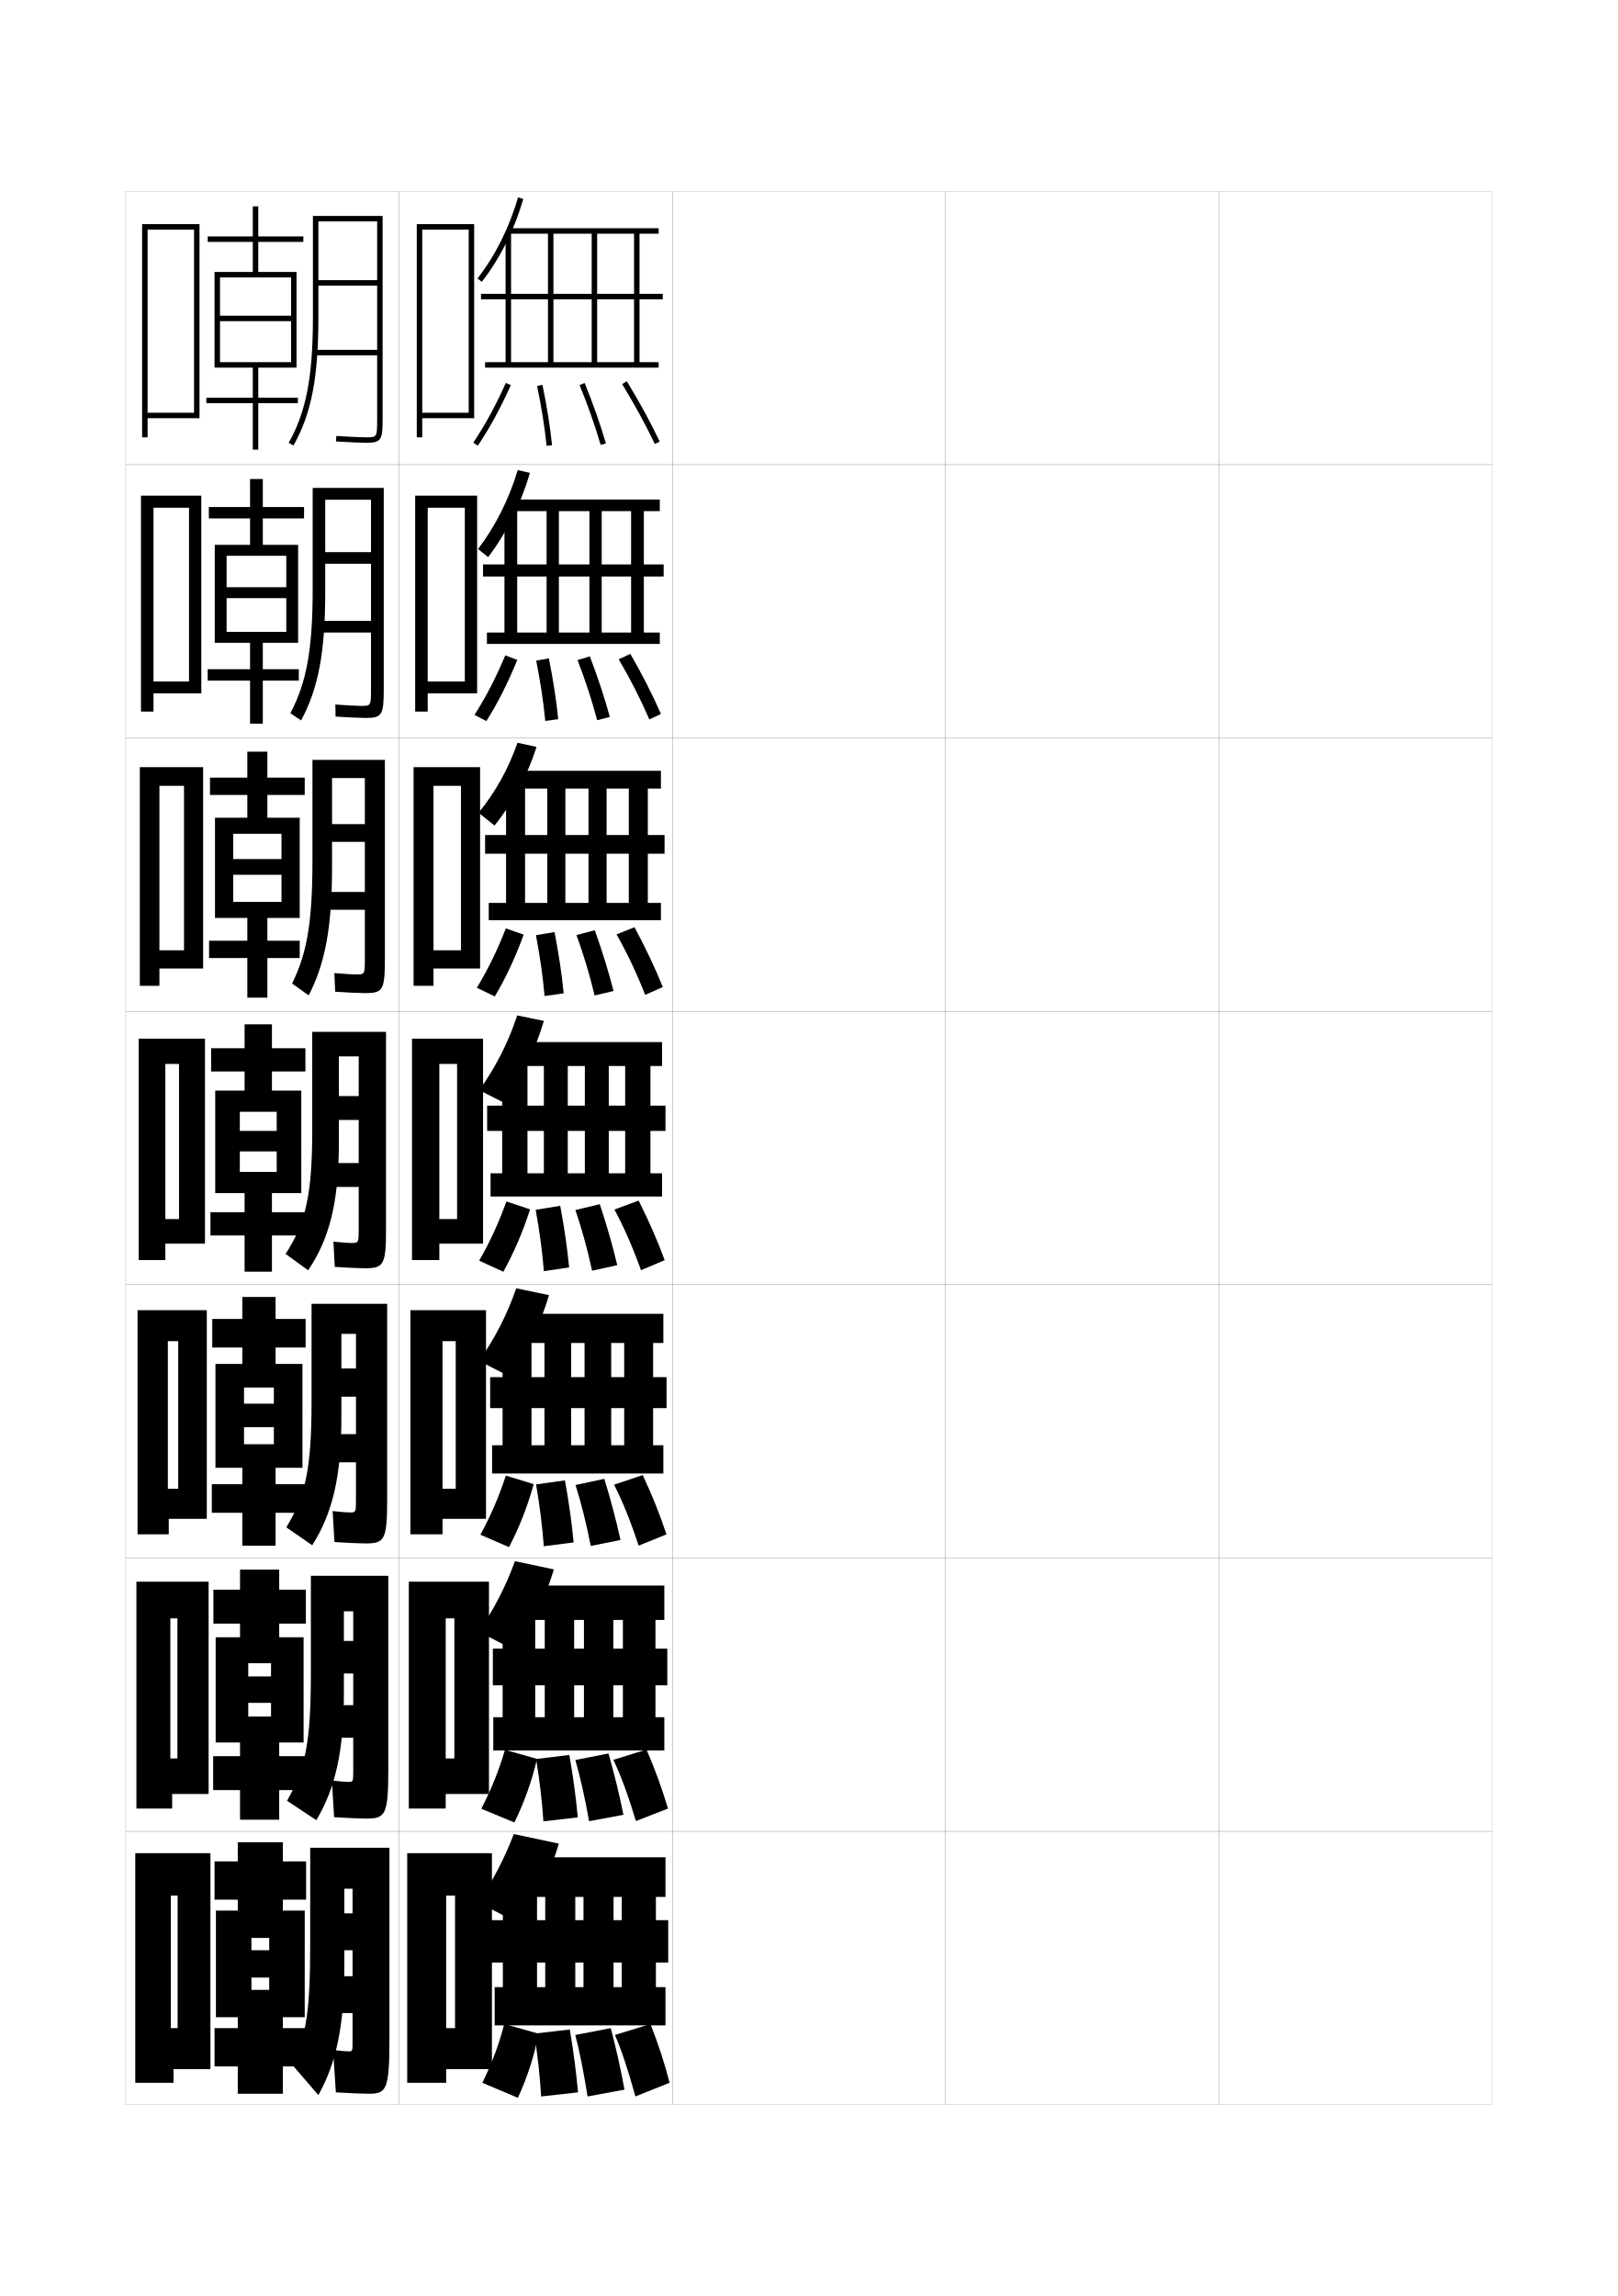
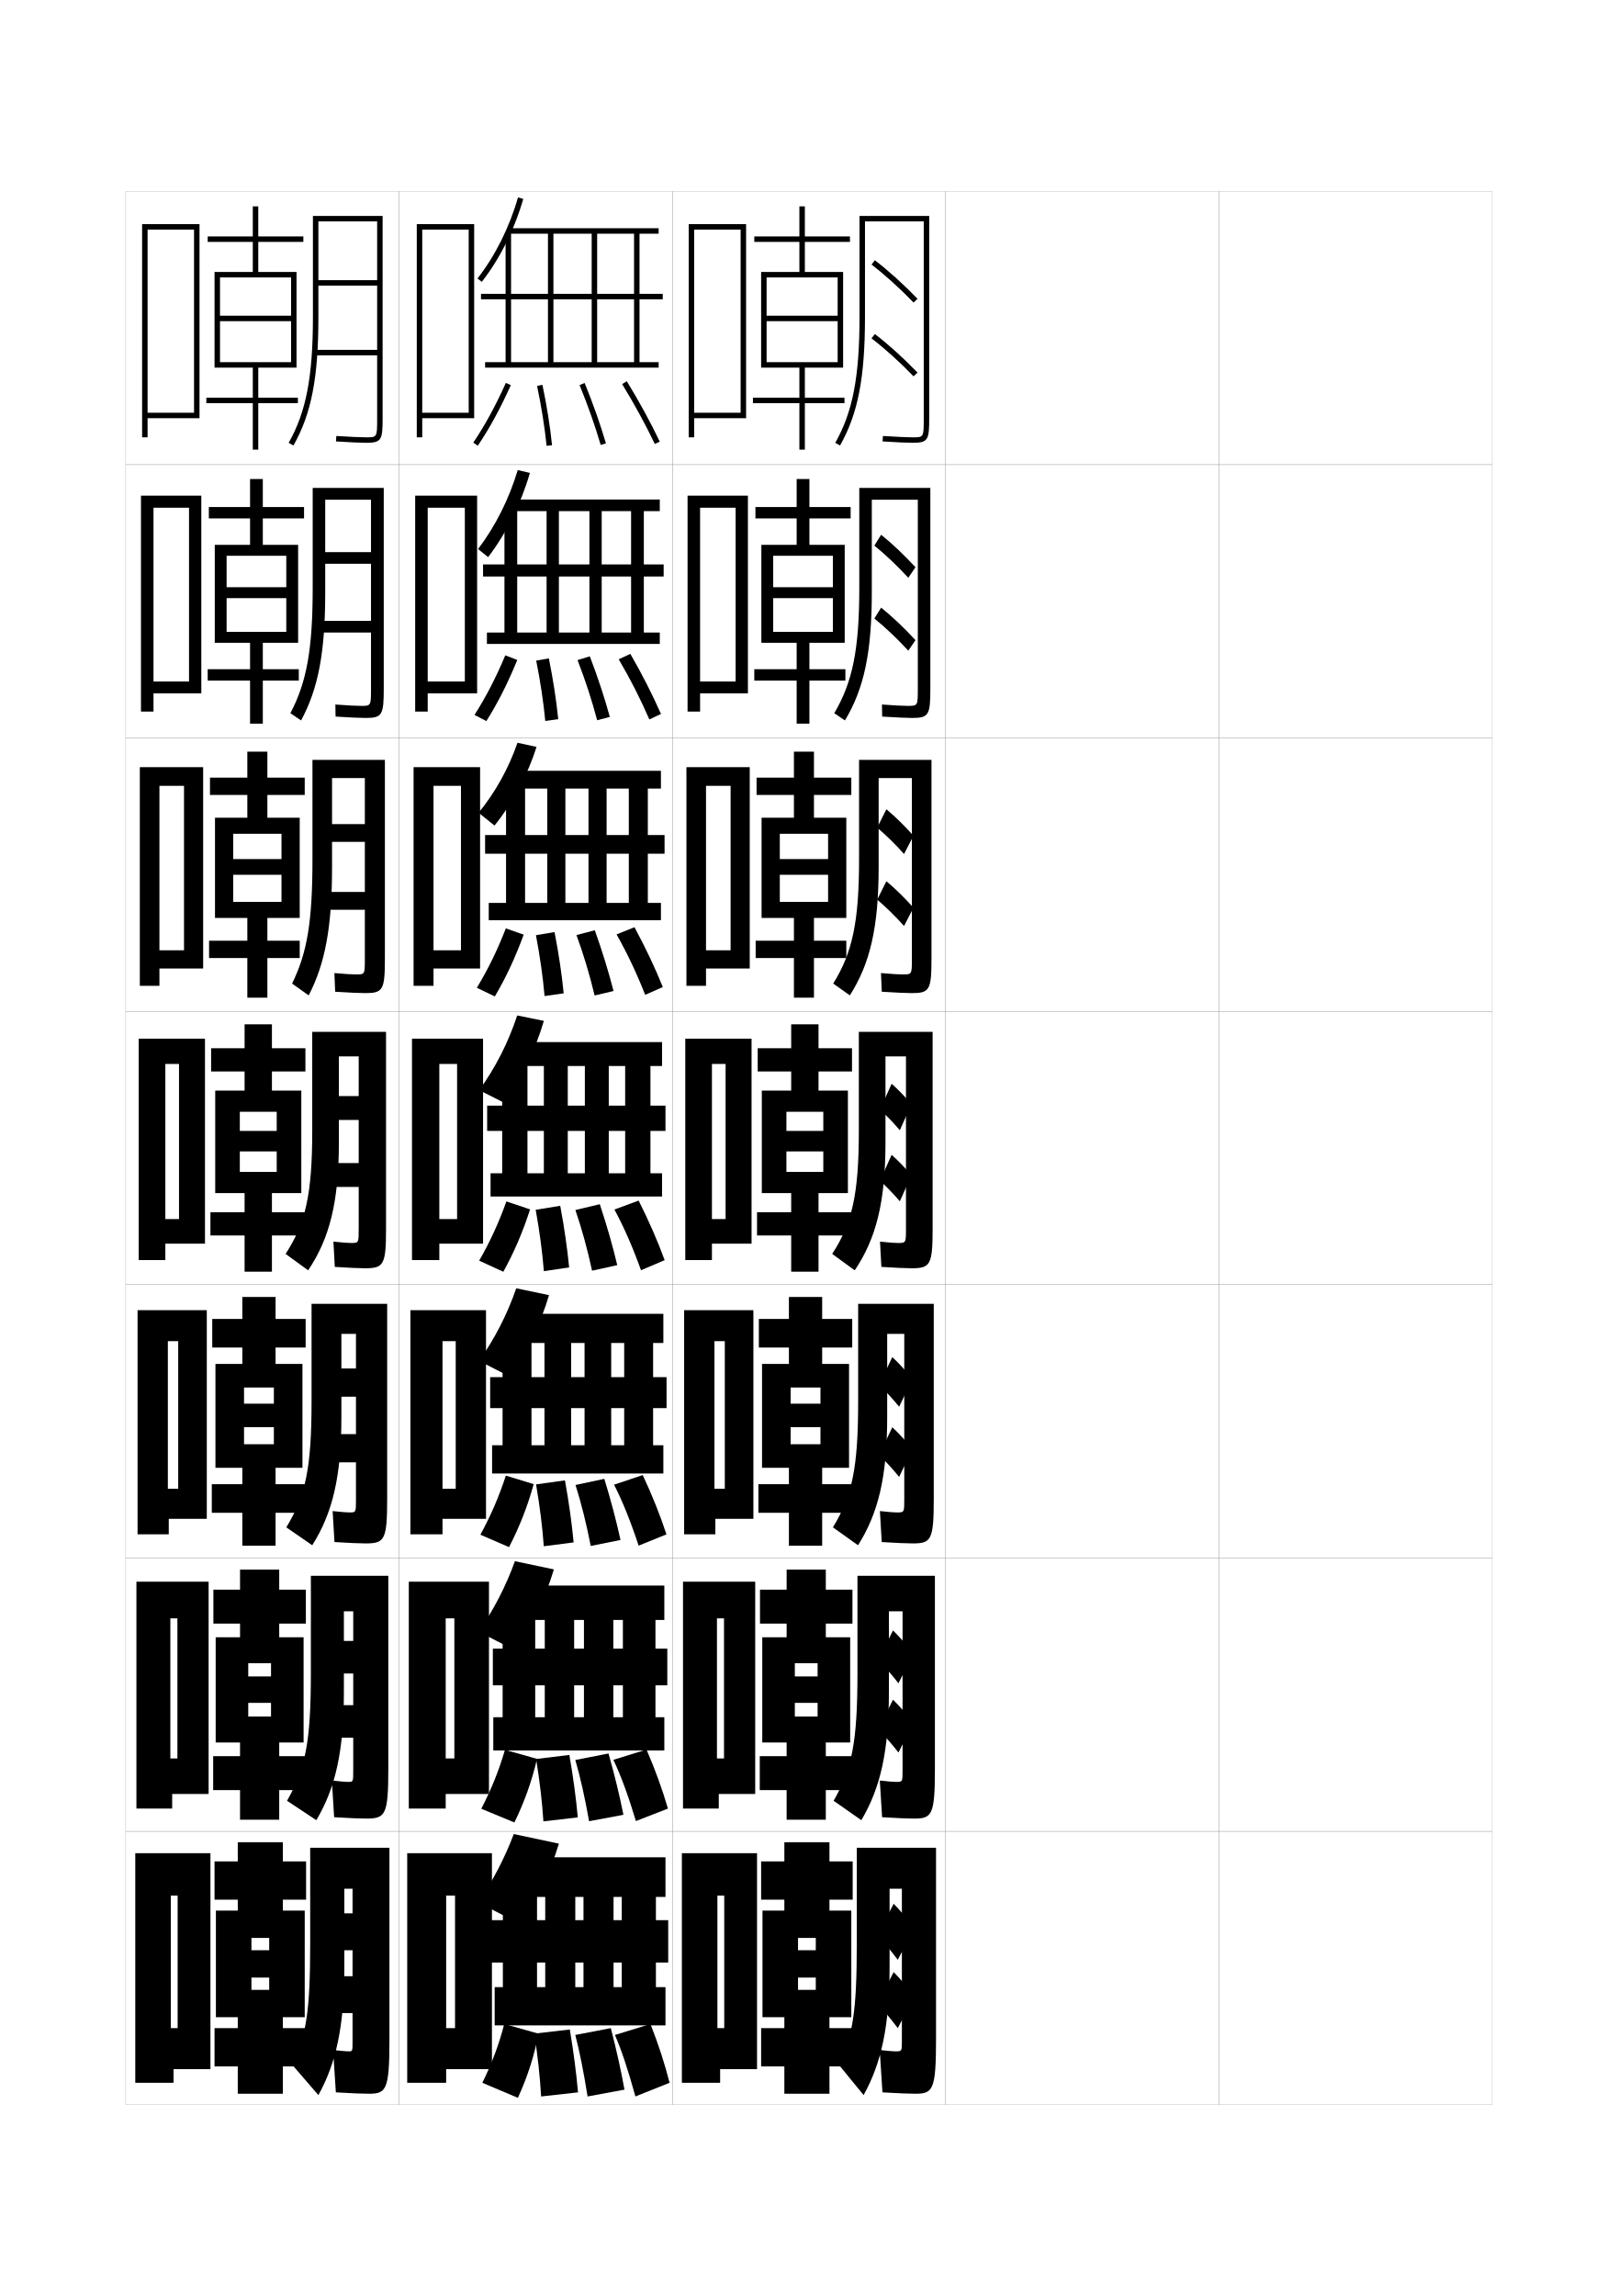
<svg xmlns="http://www.w3.org/2000/svg" version="1.1" id="glyphs" x="0px" y="0px" width="592px" height="840px" viewBox="0 0 592 840" enable-background="new 0 0 592 840" xml:space="preserve">
  <g>
    <rect x="46" y="70" fill="none" stroke="#999999" stroke-width="0.1" width="100" height="100" />
    <rect x="46" y="170" fill="none" stroke="#999999" stroke-width="0.1" width="100" height="100" />
    <rect x="46" y="270" fill="none" stroke="#999999" stroke-width="0.1" width="100" height="100" />
    <rect x="46" y="370" fill="none" stroke="#999999" stroke-width="0.1" width="100" height="100" />
    <rect x="46" y="470" fill="none" stroke="#999999" stroke-width="0.1" width="100" height="100" />
    <rect x="46" y="570" fill="none" stroke="#999999" stroke-width="0.1" width="100" height="100" />
    <rect x="46" y="670" fill="none" stroke="#999999" stroke-width="0.1" width="100" height="100" />
    <rect x="146" y="70" fill="none" stroke="#999999" stroke-width="0.1" width="100" height="100" />
    <rect x="146" y="170" fill="none" stroke="#999999" stroke-width="0.1" width="100" height="100" />
    <rect x="146" y="270" fill="none" stroke="#999999" stroke-width="0.1" width="100" height="100" />
    <rect x="146" y="370" fill="none" stroke="#999999" stroke-width="0.1" width="100" height="100" />
    <rect x="146" y="470" fill="none" stroke="#999999" stroke-width="0.1" width="100" height="100" />
    <rect x="146" y="570" fill="none" stroke="#999999" stroke-width="0.1" width="100" height="100" />
    <rect x="146" y="670" fill="none" stroke="#999999" stroke-width="0.1" width="100" height="100" />
    <rect x="246" y="70" fill="none" stroke="#999999" stroke-width="0.1" width="100" height="100" />
    <rect x="246" y="170" fill="none" stroke="#999999" stroke-width="0.1" width="100" height="100" />
    <rect x="246" y="270" fill="none" stroke="#999999" stroke-width="0.1" width="100" height="100" />
    <rect x="246" y="370" fill="none" stroke="#999999" stroke-width="0.1" width="100" height="100" />
    <rect x="246" y="470" fill="none" stroke="#999999" stroke-width="0.1" width="100" height="100" />
    <rect x="246" y="570" fill="none" stroke="#999999" stroke-width="0.1" width="100" height="100" />
    <rect x="246" y="670" fill="none" stroke="#999999" stroke-width="0.1" width="100" height="100" />
    <rect x="346" y="70" fill="none" stroke="#999999" stroke-width="0.1" width="100" height="100" />
    <rect x="346" y="170" fill="none" stroke="#999999" stroke-width="0.1" width="100" height="100" />
    <rect x="346" y="270" fill="none" stroke="#999999" stroke-width="0.1" width="100" height="100" />
    <rect x="346" y="370" fill="none" stroke="#999999" stroke-width="0.1" width="100" height="100" />
    <rect x="346" y="470" fill="none" stroke="#999999" stroke-width="0.1" width="100" height="100" />
    <rect x="346" y="570" fill="none" stroke="#999999" stroke-width="0.1" width="100" height="100" />
    <rect x="346" y="670" fill="none" stroke="#999999" stroke-width="0.1" width="100" height="100" />
    <rect x="446" y="70" fill="none" stroke="#999999" stroke-width="0.1" width="100" height="100" />
    <rect x="446" y="170" fill="none" stroke="#999999" stroke-width="0.1" width="100" height="100" />
    <rect x="446" y="270" fill="none" stroke="#999999" stroke-width="0.1" width="100" height="100" />
    <rect x="446" y="370" fill="none" stroke="#999999" stroke-width="0.1" width="100" height="100" />
    <rect x="446" y="470" fill="none" stroke="#999999" stroke-width="0.1" width="100" height="100" />
    <rect x="446" y="570" fill="none" stroke="#999999" stroke-width="0.1" width="100" height="100" />
    <rect x="446" y="670" fill="none" stroke="#999999" stroke-width="0.1" width="100" height="100" />
+     <rect x="596" y="70" fill="none" stroke="#999999" stroke-width="0.1" width="100" height="100" />
+     <rect x="596" y="170" fill="none" stroke="#999999" stroke-width="0.1" width="100" height="100" />
+     <rect x="596" y="270" fill="none" stroke="#999999" stroke-width="0.1" width="100" height="100" />
+     <rect x="596" y="370" fill="none" stroke="#999999" stroke-width="0.1" width="100" height="100" />
+     <rect x="596" y="470" fill="none" stroke="#999999" stroke-width="0.1" width="100" height="100" />
+     <rect x="596" y="570" fill="none" stroke="#999999" stroke-width="0.1" width="100" height="100" />
+     <rect x="596" y="670" fill="none" stroke="#999999" stroke-width="0.1" width="100" height="100" />
  </g>
  <g>
    <path d="M176.287,103.117l-1.574-1.234c6.446-8.228,11.712-18.76,14.825-29.657   l1.924,0.549C188.278,83.915,182.89,94.69,176.287,103.117z" />
    <polygon points="187,132.5 187,109.5 242.5,109.5 242.5,107.5 187,107.5 187,85 185,85 185,107.5 176,107.5 176,109.5 185,109.5    185,132.5 177.5,132.5 177.5,134.5 241,134.5 241,132.5 234,132.5 234,85.5 241,85.5 241,83.5 186,83.5 186,85.5 200.5,85.5    200.5,132.5 202.5,132.5 202.5,85.5 216.5,85.5 216.5,132.5 218.5,132.5 218.5,85.5 232,85.5 232,132.5  " />
    <path d="M174.829,163.06l-1.658-1.119c4.243-6.28,8.141-13.428,11.917-21.85   l1.824,0.818C183.089,149.438,179.136,156.683,174.829,163.06z" />
    <path d="M200.005,163.104c-0.727-6.989-1.866-14.153-3.483-21.899l1.957-0.408   c1.632,7.813,2.782,15.043,3.517,22.101L200.005,163.104z" />
    <path d="M219.79,162.781c-2.063-7.04-4.588-14.205-7.717-21.905l1.854-0.752   c3.153,7.763,5.699,14.99,7.783,22.095L219.79,162.781z" />
    <path d="M239.598,162.431c-3.382-7.097-7.291-14.264-11.951-21.91l1.707-1.041   c4.696,7.706,8.638,14.932,12.049,22.09L239.598,162.431z" />
  </g>
  <g>
    <path d="M204.5,674.5c-3,10.038-8.17,20.902-14,29.5l-15.5-8c5.381-7.975,9.665-16.241,13-25   L204.5,674.5z" />
    <polygon points="196.5,727 196.5,718 244.5,718 244.5,702.5 196.5,702.5 196.5,684.5 184,684.5 184,702.5 179.5,702.5 179.5,718    184,718 184,727 181,727 181,741 243.5,741 243.5,727 240,727 240,694 243.5,694 243.5,679.5 189,679.5 189,694 199.5,694    199.5,727 210.5,727 210.5,694 213.5,694 213.5,727 224.5,727 224.5,694 227.5,694 227.5,727  " />
    <path d="M184.5,740.5c-1.915,7.474-4.418,14.132-8,21.5l13,5.5c3.642-7.958,6.144-15.882,7.5-23.5   L184.5,740.5z" />
    <path d="M198,767l13.5-1.5c-0.642-7.205-1.629-14.806-3-23l-13,1.5   C196.785,752.396,197.574,759.687,198,767z" />
    <path d="M215,767l13.5-2.5c-1.289-7.085-2.92-14.522-5-22.5l-13,2.5   C212.084,750.6,213.506,757.708,215,767z" />
    <path d="M232.5,767l12.5-5c-1.729-6.892-4.075-14.077-7-21.5l-13,4   C227.353,749.892,229.787,757.15,232.5,767z" />
  </g>
  <polygon points="154.5,151 154.5,153 173.5,153 173.5,82 152.5,82 152.5,160 154.5,160 154.5,84 171.5,84 171.5,151 " />
  <g>
    <polygon points="156.5,249.333 156.5,253.667 174.583,253.667 174.583,181.333 151.917,181.333    151.917,260.333 156.5,260.333 156.5,185.75 170.083,185.75 170.083,249.333  " />
    <polygon points="158.625,347.667 158.625,354.333 175.667,354.333 175.667,280.667    151.333,280.667 151.333,360.667 158.625,360.667 158.625,287.5 168.667,287.5 168.667,347.667     " />
    <polygon points="167.25,446 160.75,446 160.75,455 176.75,455 176.75,380 150.75,380 150.75,461 160.75,461 160.75,389.25    167.25,389.25  " />
    <polygon points="166.75,544.666 161.917,544.666 161.917,555.666 177.833,555.666    177.833,479.334 150.167,479.334 150.167,561.334 161.917,561.334 161.917,490.666    166.75,490.666  " />
    <polygon points="166.25,643.333 163.083,643.333 163.083,656.333 178.917,656.333    178.917,578.667 149.583,578.667 149.583,661.667 163.083,661.667 163.083,592.083    166.25,592.083  " />
  </g>
  <polygon points="166.5,742 163.25,742 163.25,757 180,757 180,678 149,678 149,762 163.25,762 163.25,693.5 166.5,693.5 " />
  <g>
    <g>
      <path d="M188.471,603.807l-13.358-6.863c5.559-8.018,10.006-16.661,13.304-25.777    l14.25,3.001C199.636,584.389,194.43,595.238,188.471,603.807z" />
      <polygon points="195.833,628.25 195.833,616.583 244.167,616.583 244.167,603.166     195.833,603.166 195.833,584.916 183.917,584.916 183.917,603.166 180.333,603.166     180.333,616.583 183.917,616.583 183.917,628.25 180.5,628.25 180.5,640.417 243.083,640.417     243.083,628.25 239.833,628.25 239.833,592.667 243.083,592.667 243.083,580.084     188.333,580.084 188.333,592.667 199.333,592.667 199.333,628.25 210.083,628.25     210.083,592.667 213.667,592.667 213.667,628.25 224.417,628.25 224.417,592.667     227.917,592.667 227.917,628.25   " />
      <path d="M184.765,640.182l11.72,3.304c-1.768,7.77-4.511,15.58-8.264,23.274    l-12.109-5.02C179.804,654.554,182.539,647.813,184.765,640.182z" />
      <path d="M198.834,666.351c-0.476-7.26-1.323-14.529-2.664-22.816l12.16-1.484    c1.415,8.131,2.429,15.669,3.086,22.85L198.834,666.351z" />
      <path d="M215.548,666.297c-1.589-8.916-3.194-16.035-5.036-22.401l12.142-2.375    c2.259,7.941,4.042,15.345,5.464,22.433L215.548,666.297z" />
      <path d="M232.683,666.238c-2.824-9.391-5.504-16.634-8.242-22.402l12.118-3.756    c3.22,7.471,5.832,14.662,7.842,21.599L232.683,666.238z" />
    </g>
    <g>
      <path d="M186.5,503.614l-11.218-5.729c5.736-8.06,10.348-17.081,13.609-26.553l12,2.501    C197.83,484.239,192.588,495.074,186.5,503.614z" />
      <polygon points="194.476,528.75 194.476,515.166 243.892,515.166 243.892,503.833     194.476,503.833 194.476,485.333 183.892,485.333 183.892,503.833 179.35,503.833     179.35,515.166 183.892,515.166 183.892,528.75 180.059,528.75 180.059,539.084     242.725,539.084 242.725,528.75 238.976,528.75 238.976,491.334 242.725,491.334     242.725,480.667 187.726,480.667 187.726,491.334 199.226,491.334 199.226,528.75     208.975,528.75 208.975,491.334 213.892,491.334 213.892,528.75 223.642,528.75     223.642,491.334 228.392,491.334 228.392,528.75   " />
      <path d="M185.087,539.863l10.191,3.107c-2.179,7.92-5.164,15.618-9.027,23.049    l-10.469-4.539C179.585,554.475,182.552,547.653,185.087,539.863z" />
      <path d="M198.977,565.701c-0.526-7.205-1.433-14.454-2.828-22.633l10.569-1.469    c1.458,8.066,2.499,15.543,3.173,22.699L198.977,565.701z" />
      <path d="M216.154,565.594c-1.684-8.541-3.473-15.669-5.571-22.303l10.534-2.25    c2.438,7.906,4.373,15.273,5.928,22.365L216.154,565.594z" />
      <path d="M233.675,565.477c-2.936-8.932-5.862-16.16-8.984-22.304l10.485-3.513    c3.515,7.518,6.394,14.716,8.684,21.697L233.675,565.477z" />
    </g>
    <g>
      <path d="M184.412,403.422l-9.076-4.594C181.25,390.727,186.025,381.328,189.25,371.5l9.75,2    C195.908,384.09,190.629,394.91,184.412,403.422z" />
      <polygon points="193,429.25 193,413.75 243.5,413.75 243.5,404.5 193,404.5 193,385.75 183.75,385.75 183.75,404.5 178.25,404.5     178.25,413.75 183.75,413.75 183.75,429.25 179.5,429.25 179.5,437.75 242.25,437.75 242.25,429.25 238,429.25 238,390     242.25,390 242.25,381.25 187,381.25 187,390 199,390 199,429.25 207.75,429.25 207.75,390 214,390 214,429.25 222.75,429.25     222.75,390 228.75,390 228.75,429.25   " />
      <path d="M185.293,439.545l8.662,2.91c-2.59,8.072-5.816,15.657-9.791,22.824    l-8.828-4.059C179.248,454.396,182.447,447.493,185.293,439.545z" />
      <path d="M199.002,465.052c-0.576-7.151-1.541-14.379-2.992-22.45l8.979-1.453    c1.502,8.004,2.57,15.418,3.26,22.55L199.002,465.052z" />
      <path d="M216.645,464.891c-1.779-8.166-3.752-15.303-6.107-22.203l8.926-2.125    c2.617,7.869,4.705,15.202,6.393,22.297L216.645,464.891z" />
      <path d="M234.549,464.715c-3.047-8.473-6.219-15.686-9.727-22.205l8.854-3.27    c3.811,7.564,6.955,14.77,9.525,21.795L234.549,464.715z" />
    </g>
  </g>
  <g>
    <path d="M178.612,203.823l-3.692-2.958c6.269-8.186,11.371-18.34,14.521-28.881   l4.449,1.033C190.675,184.192,185.215,195.199,178.612,203.823z" />
    <polygon points="189.25,231.416 189.25,210.917 242.833,210.917 242.833,206.5 189.25,206.5 189.25,185.25    184.583,185.25 184.583,206.5 176.75,206.5 176.75,210.917 184.583,210.917    184.583,231.416 178.166,231.416 178.166,235.583 241.417,235.583 241.417,231.416    235.583,231.416 235.583,187 241.417,187 241.417,182.75 186.333,182.75 186.333,187 200,187    200,231.416 204.5,231.416 204.5,187 215.666,187 215.666,231.416 220.167,231.416 220.167,187    230.917,187 230.917,231.416  " />
    <path d="M184.887,239.755l4.388,1.685c-3.412,8.376-7.123,15.735-11.319,22.375   l-4.332-2.267C177.756,255.085,181.421,248.02,184.887,239.755z" />
    <path d="M199.519,263.768c-0.677-7.043-1.758-14.229-3.32-22.083l4.629-0.816   c1.589,7.877,2.712,15.168,3.432,22.25L199.519,263.768z" />
    <path d="M218.506,263.499c-1.969-7.416-4.31-14.571-7.181-22.004l4.495-1.374   c2.975,7.798,5.367,15.061,7.319,22.162L218.506,263.499z" />
    <path d="M237.596,263.207c-3.271-7.556-6.934-14.738-11.21-22.008l4.26-1.986   c4.401,7.659,8.077,14.877,11.208,21.992L237.596,263.207z" />
  </g>
  <g>
    <path d="M180.938,302.033l-5.811-4.687c6.092-7.419,11.03-16.326,14.218-25.604   l6.975,1.517C193.071,283.571,187.541,293.914,180.938,302.033z" />
    <polygon points="192.125,330.333 192.125,312.333 243.167,312.333 243.167,305.5 192.125,305.5 192.125,285.5    185.167,285.5 185.167,305.5 177.5,305.5 177.5,312.333 185.167,312.333 185.167,330.333    178.833,330.333 178.833,336.667 241.833,336.667 241.833,330.333 237.042,330.333    237.042,288.5 241.833,288.5 241.833,282 186.667,282 186.667,288.5 200.25,288.5 200.25,330.333    206.875,330.333 206.875,288.5 215.333,288.5 215.333,330.333 221.958,330.333 221.958,288.5    230.083,288.5 230.083,330.333  " />
    <path d="M185.09,339.65l6.525,2.297c-3.001,8.225-6.47,15.696-10.555,22.6   l-6.58-3.163C178.502,354.741,181.934,347.756,185.09,339.65z" />
    <path d="M199.26,364.41c-0.626-7.097-1.649-14.304-3.156-22.267l6.804-1.134   c1.545,7.94,2.641,15.293,3.346,22.4L199.26,364.41z" />
    <path d="M217.575,364.195c-1.874-7.791-4.031-14.937-6.644-22.104l6.71-1.749   c2.796,7.833,5.036,15.131,6.856,22.229L217.575,364.195z" />
    <path d="M236.072,363.961c-3.159-8.014-6.576-15.212-10.468-22.106l6.557-2.628   c4.106,7.611,7.516,14.823,10.367,21.893L236.072,363.961z" />
  </g>
  <g>
    <path d="M138,102.5h-21.5v2H138V128h-22.5v2H138v23c0,7,0,7-4,7c-1.996,0-5.982-0.182-10.937-0.498   l-0.127,1.996C127.931,161.816,131.963,162,134,162c5.629,0,6-1.131,6-9V79h-25.5v37   c0,21.828-2.487,34.729-8.87,46.008l1.74,0.984C113.94,151.383,116.5,138.208,116.5,116   V81H138V102.5z" />
    <path d="M132.167,258.25c-1.743,0-4.882-0.156-9.458-0.499l0.082,4.415   c5.053,0.321,8.969,0.501,11.042,0.501c6.049,0,6.583-1.142,6.583-10.833V178.5h-26   v36.667c0,22.374-2.208,34.481-8.164,45.755l3.91,2.656   C116.45,251.96,119,238.75,119,216.583v-33.75h16.75V202H119v4.25h16.75v20.917h-19.333v4.25   H135.75v20.417C135.75,258.247,135.745,258.25,132.167,258.25z" />
    <path d="M130.333,356.5c-1.489,0-3.781-0.13-7.979-0.5l0.291,6.833   c5.112,0.324,8.912,0.5,11.021,0.5c6.47,0,7.166-1.152,7.166-12.666V278h-26.5v36.333   c0,22.919-1.928,34.233-7.457,45.503l6.08,4.328   C118.959,352.538,121.5,339.293,121.5,317.167v-32.5h12V301.5h-12v6.5h12v18.333h-16.167v6.5H133.5   v17.833C133.5,356.495,133.49,356.5,130.333,356.5z" />
  </g>
  <g>
    <path d="M128.5,454.75c-1.236,0-2.681-0.104-6.5-0.5l0.5,9.25c5.171,0.327,8.854,0.5,11,0.5   c6.891,0,7.75-1.163,7.75-14.5v-72h-27v36c0,23.465-2.425,33.985-9.75,45.25l8.25,6   c7.828-11.634,11.25-24.915,11.25-47V386.5h7.25V401H124v8.75h7.25v15.75h-13v8.75h13v15.25   C131.25,454.742,131.234,454.75,128.5,454.75z" />
    <path d="M127.917,553.333c-1.054,0-2.576-0.115-6.203-0.499l0.667,11.332   c5.404,0.331,9.069,0.5,11.323,0.5c7,0,7.963-1.174,7.963-16.333V477H114v35.667   c0,24.625-2.223,34.577-9.235,46.118L114.25,565.334   c7.367-11.642,10.667-24.958,10.667-47V488H130.25v12.666h-5.333V511H130.25v13.667H119V535h11.25   v13.667C130.25,553.322,130.234,553.333,127.917,553.333z" />
    <path d="M127.333,651.916c-0.871,0-2.471-0.126-5.906-0.499l0.833,13.416   c5.637,0.334,9.283,0.5,11.647,0.5c7.109,0,8.176-1.187,8.176-18.167V576.5H113.75v35.334   c0,25.785-2.021,35.168-8.721,46.986L115.75,665.917c6.906-11.648,10.083-25,10.083-47   V589.5H129.25v10.833h-3.417V612.25H129.25v11.584h-9.5V635.75h9.5v12.084   C129.25,651.903,129.234,651.916,127.333,651.916z" />
  </g>
  <path d="M127.5,750.5c-0.689,0-2.366-0.138-5.61-0.5l1,15.5c5.87,0.337,9.497,0.5,11.971,0.5  C141.328,766,142.5,764.802,142.5,746v-70h-29v35c0,25.104-1.424,33.248-6.5,44.5l9.5,11  c6.445-11.655,9.5-25.042,9.5-47V691h3v9h-3v13.5h3v9.5h-8.5v13.5h8.5V747C129,750.484,128.984,750.5,127.5,750.5  z" />
  <polygon points="92.5,134.5 92.5,145.5 75.5,145.5 75.5,147.5 92.5,147.5 92.5,164.5 94.5,164.5 94.5,147.5 109,147.5 109,145.5   94.5,145.5 94.5,134.5 108.5,134.5 108.5,99.5 94.5,99.5 94.5,88.5 111,88.5 111,86.5 94.5,86.5 94.5,75.5 92.5,75.5 92.5,86.5   76,86.5 76,88.5 92.5,88.5 92.5,99.5 78.5,99.5 78.5,134.5 80.5,134.5 80.5,101.5 106.5,101.5 106.5,115.5 80.5,115.5 80.5,117.5   106.5,117.5 106.5,132.5 80.5,132.5 80.5,134.5 " />
  <polygon points="109.083,199.333 96.167,199.333 96.167,189.667 111.25,189.667 111.25,185.5   96.167,185.5 96.167,175.25 91.5,175.25 91.5,185.5 76.416,185.5 76.416,189.667   91.5,189.667 91.5,199.333 78.583,199.333 78.583,235.167 82.916,235.167   82.916,203.333 104.75,203.333 104.75,214.833 82.916,214.833 82.916,218.833 104.75,218.833   104.75,231.167 82.916,231.167 82.916,235.167 91.5,235.167 91.5,244.833 76,244.833   76,249 91.5,249 91.5,264.75 96.167,264.75 96.167,249 109.333,249   109.333,244.833 96.167,244.833 96.167,235.167 109.083,235.167 " />
  <polygon points="109.667,299.167 97.833,299.167 97.833,290.833 111.5,290.833 111.5,284.5   97.833,284.5 97.833,275 90.5,275 90.5,284.5 76.833,284.5 76.833,290.833 90.5,290.833 90.5,299.167   78.667,299.167 78.667,335.833 85.333,335.833 85.333,305.042 103,305.042 103,314.292   85.333,314.292 85.333,320.041 103,320.041 103,329.958 85.333,329.958 85.333,335.833   90.5,335.833 90.5,344.167 76.5,344.167 76.5,350.5 90.5,350.5 90.5,365 97.833,365 97.833,350.5   109.666,350.5 109.666,344.167 97.833,344.167 97.833,335.833 109.667,335.833 " />
  <g>
    <polygon points="110.25,399 99.5,399 99.5,392 111.75,392 111.75,383.5 99.5,383.5 99.5,374.75 89.5,374.75 89.5,383.5    77.25,383.5 77.25,392 89.5,392 89.5,399 78.75,399 78.75,436.5 87.75,436.5 87.75,406.75 101.25,406.75 101.25,413.75    87.75,413.75 87.75,421.25 101.25,421.25 101.25,428.75 87.75,428.75 87.75,436.5 89.5,436.5 89.5,443.5 77,443.5 77,452 89.5,452    89.5,465.25 99.5,465.25 99.5,452 111.75,452 111.75,443.5 99.5,443.5 99.5,436.5 110.25,436.5  " />
    <polygon points="110.667,499 100.833,499 100.833,493 111.833,493 111.833,482.542    100.833,482.542 100.833,474.5 88.667,474.5 88.667,482.542 77.667,482.542 77.667,493    88.667,493 88.667,499 78.833,499 78.833,537 89.292,537 89.292,507.625 100.208,507.625    100.208,513.541 89.292,513.541 89.292,522.125 100.208,522.125 100.208,528.375 89.292,528.375    89.292,537 88.667,537 88.667,543 77.5,543 77.5,553.459 88.667,553.459 88.667,565.5    100.833,565.5 100.833,553.459 111.833,553.459 111.833,543 100.833,543 100.833,537    110.667,537  " />
    <polygon points="111.083,599 102.167,599 102.167,594 111.917,594 111.917,581.584    102.167,581.584 102.167,574.25 87.833,574.25 87.833,581.584 78.083,581.584 78.083,594    87.833,594 87.833,599 78.917,599 78.917,637.5 90.833,637.5 90.833,608.5 99.167,608.5    99.167,613.333 90.833,613.333 90.833,623 99.167,623 99.167,628 90.833,628 90.833,637.5    87.833,637.5 87.833,642.5 78,642.5 78,654.917 87.833,654.917 87.833,665.75 102.167,665.75    102.167,654.917 111.917,654.917 111.917,642.5 102.167,642.5 102.167,637.5 111.083,637.5  " />
  </g>
  <polygon points="111.5,699 103.5,699 103.5,695 112,695 112,681 103.5,681 103.5,674 87,674 87,681 78.5,681 78.5,695 87,695   87,699 79,699 79,738 92,738 92,709 98.5,709 98.5,713.5 92,713.5 92,723.5 98.5,723.5 98.5,728 92,728 92,738 87,738 87,742   78.5,742 78.5,756 87,756 87,766 103.5,766 103.5,756 112,756 112,742 103.5,742 103.5,738 111.5,738 " />
  <polygon points="54,84 71,84 71,151 73,151 73,82 52,82 52,160 54,160 54,153 73,153 73,151 54,151 " />
  <g>
    <polygon points="51.583,260.333 56.167,260.333 56.167,253.667 73.666,253.667    73.666,249.333 56.167,249.333 56.167,185.75 69.167,185.75 69.167,249.333    73.666,249.333 73.666,181.333 51.583,181.333  " />
    <polygon points="58.333,287.5 67.333,287.5 67.333,347.667 74.333,347.667 74.333,280.667    51.167,280.667 51.167,360.667 58.333,360.667 58.333,354.333 74.333,354.333    74.333,347.667 58.333,347.667  " />
    <polygon points="60.5,389.25 65.5,389.25 65.5,446 75,446 75,380 50.75,380 50.75,461 60.5,461 60.5,455 75,455 75,446 60.5,446     " />
    <polygon points="61.417,490.666 65.208,490.666 65.208,544.666 75.667,544.666    75.667,479.334 50.333,479.334 50.333,561.334 61.75,561.334 61.75,555.666    75.667,555.666 75.667,544.666 61.417,544.666  " />
    <polygon points="62.333,592.083 64.917,592.083 64.917,643.333 76.333,643.333    76.333,578.667 49.917,578.667 49.917,661.667 63,661.667 63,656.333 76.333,656.333    76.333,643.333 62.333,643.333  " />
  </g>
  <polygon points="62.5,693.5 65,693.5 65,742 77,742 77,678 49.5,678 49.5,762 63.5,762 63.5,757 77,757 77,742 62.5,742 " />
+   <polygon points="292.5,134.5 292.5,145.5 275.5,145.5 275.5,147.5 292.5,147.5 292.5,164.5 294.5,164.5 294.5,147.5 309,147.5   309,145.5 294.5,145.5 294.5,134.5 308.5,134.5 308.5,99.5 294.5,99.5 294.5,88.5 311,88.5 311,86.5 294.5,86.5 294.5,75.5   292.5,75.5 292.5,86.5 276,86.5 276,88.5 292.5,88.5 292.5,99.5 278.5,99.5 278.5,134.5 280.5,134.5 280.5,101.5 306.5,101.5   306.5,115.5 280.5,115.5 280.5,117.5 306.5,117.5 306.5,132.5 280.5,132.5 280.5,134.5 " />
+   <polygon points="309.083,199.333 296.167,199.333 296.167,189.667 311.25,189.667 311.25,185.5   296.167,185.5 296.167,175.25 291.5,175.25 291.5,185.5 276.416,185.5 276.416,189.667   291.5,189.667 291.5,199.333 278.583,199.333 278.583,235.167 282.916,235.167   282.916,203.333 304.75,203.333 304.75,214.833 282.916,214.833 282.916,218.833   304.75,218.833 304.75,231.167 282.916,231.167 282.916,235.167 291.5,235.167   291.5,244.833 276,244.833 276,249 291.5,249 291.5,264.75 296.167,264.75   296.167,249 309.332,249 309.332,244.833 296.167,244.833 296.167,235.167   309.083,235.167 " />
+   <polygon points="309.666,299.167 297.833,299.167 297.833,290.833 311.5,290.833 311.5,284.5   297.833,284.5 297.833,275 290.5,275 290.5,284.5 276.833,284.5 276.833,290.833 290.5,290.833   290.5,299.167 278.667,299.167 278.667,335.833 285.333,335.833 285.333,305.042   303,305.042 303,314.292 285.333,314.292 285.333,320.041 303,320.041 303,329.958   285.333,329.958 285.333,335.833 290.5,335.833 290.5,344.167 276.5,344.167 276.5,350.5 290.5,350.5   290.5,365 297.833,365 297.833,350.5 309.666,350.5 309.666,344.167 297.833,344.167   297.833,335.833 309.666,335.833 " />
+   <g>
+     <polygon points="310.25,399 299.5,399 299.5,392 311.75,392 311.75,383.5 299.5,383.5 299.5,374.75 289.5,374.75 289.5,383.5    277.25,383.5 277.25,392 289.5,392 289.5,399 278.75,399 278.75,436.5 287.75,436.5 287.75,406.75 301.25,406.75 301.25,413.75    287.75,413.75 287.75,421.25 301.25,421.25 301.25,428.75 287.75,428.75 287.75,436.5 289.5,436.5 289.5,443.5 277,443.5 277,452    289.5,452 289.5,465.25 299.5,465.25 299.5,452 311.75,452 311.75,443.5 299.5,443.5 299.5,436.5 310.25,436.5  " />
+     <polygon points="310.667,499 300.834,499 300.834,493 311.833,493 311.833,482.542    300.834,482.542 300.834,474.5 288.667,474.5 288.667,482.542 277.667,482.542 277.667,493    288.667,493 288.667,499 278.833,499 278.833,537 289.292,537 289.292,507.625 300.208,507.625    300.208,513.541 289.292,513.541 289.292,522.125 300.208,522.125 300.208,528.375    289.292,528.375 289.292,537 288.667,537 288.667,543 277.5,543 277.5,553.459 288.667,553.459    288.667,565.5 300.834,565.5 300.834,553.459 311.833,553.459 311.833,543 300.834,543    300.834,537 310.667,537  " />
+     <polygon points="311.084,599 302.167,599 302.167,594 311.916,594 311.916,581.584    302.167,581.584 302.167,574.25 287.833,574.25 287.833,581.584 278.083,581.584 278.083,594    287.833,594 287.833,599 278.917,599 278.917,637.5 290.833,637.5 290.833,608.5 299.166,608.5    299.166,613.333 290.833,613.333 290.833,623 299.166,623 299.166,628 290.833,628    290.833,637.5 287.833,637.5 287.833,642.5 278,642.5 278,654.917 287.833,654.917 287.833,665.75    302.167,665.75 302.167,654.917 311.916,654.917 311.916,642.5 302.167,642.5 302.167,637.5    311.084,637.5  " />
+   </g>
+   <polygon points="311.5,699 303.5,699 303.5,695 312,695 312,681 303.5,681 303.5,674 287,674 287,681 278.5,681 278.5,695 287,695   287,699 279,699 279,738 292,738 292,709 298.5,709 298.5,713.5 292,713.5 292,723.5 298.5,723.5 298.5,728 292,728 292,738   287,738 287,742 278.5,742 278.5,756 287,756 287,766 303.5,766 303.5,756 312,756 312,742 303.5,742 303.5,738 311.5,738 " />
+   <polygon points="254,84 271,84 271,151 273,151 273,82 252,82 252,160 254,160 254,153 273,153 273,151 254,151 " />
+   <g>
+     <polygon points="251.583,260.333 256.167,260.333 256.167,253.667 273.666,253.667    273.666,249.333 256.167,249.333 256.167,185.75 269.167,185.75 269.167,249.333    273.666,249.333 273.666,181.333 251.583,181.333  " />
+     <polygon points="258.333,287.5 267.333,287.5 267.333,347.667 274.333,347.667 274.333,280.667    251.167,280.667 251.167,360.667 258.333,360.667 258.333,354.333 274.333,354.333    274.333,347.667 258.333,347.667  " />
+     <polygon points="260.5,389.25 265.5,389.25 265.5,446 275,446 275,380 250.75,380 250.75,461 260.5,461 260.5,455 275,455 275,446    260.5,446  " />
+     <polygon points="261.417,490.666 265.208,490.666 265.208,544.666 275.667,544.666    275.667,479.334 250.333,479.334 250.333,561.334 261.75,561.334 261.75,555.666    275.667,555.666 275.667,544.666 261.417,544.666  " />
+     <polygon points="262.333,592.083 264.917,592.083 264.917,643.333 276.333,643.333    276.333,578.667 249.917,578.667 249.917,661.667 263,661.667 263,656.333    276.333,656.333 276.333,643.333 262.333,643.333  " />
+   </g>
+   <polygon points="262.5,693.5 265,693.5 265,742 277,742 277,678 249.5,678 249.5,762 263.5,762 263.5,757 277,757 277,742   262.5,742 " />
+   <g>
+     <path d="M338,153c0,7,0,7-4,7c-1.996,0-5.982-0.182-10.937-0.498l-0.127,1.996   C327.931,161.816,331.963,162,334,162c5.629,0,6-1.131,6-9V79h-25.5v37   c0,21.828-2.487,34.729-8.87,46.008l1.74,0.984C313.94,151.383,316.5,138.208,316.5,116   V81H338V153z" />
+     <path d="M334.28,110.694c-5.113-5.294-10.435-10.102-15.389-13.9l1.217-1.588   c5.031,3.859,10.43,8.734,15.611,14.1L334.28,110.694z" />
+     <path d="M334.28,137.694c-5.117-5.298-10.438-10.105-15.389-13.9l1.217-1.588   c5.027,3.855,10.426,8.73,15.611,14.1L334.28,137.694z" />
+   </g>
+   <g>
+     <g>
+       <path d="M335.833,251.833c0,6.414-0.005,6.417-3.667,6.417    c-1.742,0-4.882-0.156-9.457-0.499l0.082,4.414    c5.053,0.321,8.969,0.501,11.042,0.501c6.05,0,6.583-1.142,6.583-10.833V178.5h-26    v36.666c0,22.374-2.467,34.481-9.163,45.755l3.91,2.656    C316.152,251.96,319,238.75,319,216.583v-33.75h16.833V251.833z" />
+       <path d="M322.412,195.637c4.062,3.269,8.4,7.374,12.567,11.899l-2.63,3.842    c-4.123-4.464-8.422-8.539-12.422-11.767L322.412,195.637z" />
+       <path d="M322.412,222.304c4.061,3.267,8.396,7.371,12.567,11.899l-2.63,3.843    c-4.125-4.467-8.426-8.541-12.422-11.767L322.412,222.304z" />
+     </g>
+     <g>
+       <path d="M333.666,350.667c0,5.828-0.01,5.833-3.333,5.833    c-1.489,0-3.781-0.13-7.979-0.5l0.291,6.832    c5.112,0.324,8.911,0.5,11.021,0.5c6.471,0,7.167-1.152,7.167-12.667V278h-26.5    v36.333c0,22.919-2.446,34.233-9.456,45.503l6.08,4.328    C318.365,352.538,321.5,339.292,321.5,317.167v-32.5h12.166V350.667z" />
+       <path d="M324.331,296.068c3.218,2.679,6.628,6.013,9.909,9.7l-3.44,6.671    c-3.259-3.635-6.668-6.976-9.836-9.633L324.331,296.068z" />
+       <path d="M324.331,322.402c3.218,2.678,6.626,6.011,9.909,9.7l-3.44,6.671    c-3.259-3.636-6.67-6.977-9.836-9.633L324.331,322.402z" />
+     </g>
+     <g>
+       <path d="M331.5,449.5c0,5.242-0.016,5.25-3,5.25c-1.236,0-2.681-0.104-6.5-0.5l0.5,9.25    c5.171,0.327,8.854,0.5,11,0.5c6.891,0,7.75-1.163,7.75-14.5v-72h-27v36    c0,23.465-2.425,33.985-9.75,45.25l8.25,6c7.828-11.634,11.25-24.915,11.25-47V386.5h7.5V449.5z" />
+       <path d="M326.25,396.5c2.374,2.089,4.854,4.651,7.25,7.5l-4.25,9.5    c-2.394-2.806-4.914-5.413-7.25-7.5L326.25,396.5z" />
+       <path d="M326.25,422.5c2.374,2.089,4.854,4.651,7.25,7.5l-4.25,9.5    c-2.394-2.806-4.914-5.413-7.25-7.5L326.25,422.5z" />
+     </g>
+     <g>
+       <path d="M330.875,548.667c0,4.656-0.016,4.666-2.708,4.666    c-1.055,0-2.576-0.115-6.204-0.499l0.667,11.332c5.403,0.331,9.069,0.5,11.323,0.5    c6.75,0,7.714-1.174,7.714-16.333V477H314v35.667c0,24.625-2.223,34.577-9.235,46.118    l9.193,6.549c7.367-11.642,10.667-24.958,10.667-47V488h6.25V548.667z" />
+       <path d="M326.5,496.5c2.429,2.25,4.918,4.965,7.334,8L329,514.667    c-2.41-2.962-4.969-5.751-7.334-8L326.5,496.5z" />
+       <path d="M326.5,522.167c2.429,2.25,4.918,4.964,7.334,8L329,540.334    c-2.41-2.961-4.969-5.752-7.334-8L326.5,522.167z" />
+     </g>
+     <g>
+       <path d="M315.166,665.917c6.906-11.648,10.084-25,10.084-47V589.5h5v58.334    c0,4.07-0.015,4.082-2.416,4.082c-0.873,0-2.472-0.126-5.907-0.499    l0.833,13.416c5.637,0.334,9.283,0.5,11.647,0.5c6.608,0,7.677-1.187,7.677-18.167    V576.5H313.75v35.334c0,25.785-2.021,35.168-8.721,46.986L315.166,665.917z" />
+       <path d="M326.75,596.5c2.483,2.412,4.98,5.277,7.417,8.5L328.75,615.834    c-2.428-3.117-5.024-6.09-7.417-8.5L326.75,596.5z" />
+       <path d="M326.75,621.834c2.483,2.411,4.98,5.276,7.417,8.5L328.75,641.167    c-2.428-3.116-5.024-6.089-7.417-8.5L326.75,621.834z" />
+     </g>
+   </g>
+   <g>
+     <path d="M330,747c0,3.484-0.016,3.5-2.5,3.5c-0.689,0-2.366-0.138-5.61-0.5l1,15.5   c5.87,0.337,9.497,0.5,11.971,0.5C341.328,766,342.5,764.802,342.5,746v-70h-29v35   c0,25.104-1.424,33.248-6.5,44.5l9,11c6.445-11.655,9.5-25.042,9.5-47V691h4.5V747z" />
+     <path d="M327,696.5c2.538,2.573,5.043,5.59,7.5,9l-6,11.5c-2.445-3.271-5.08-6.427-7.5-9   L327,696.5z" />
+     <path d="M327,721.5c2.538,2.573,5.043,5.59,7.5,9l-6,11.5c-2.445-3.271-5.08-6.427-7.5-9   L327,721.5z" />
+   </g>
</svg>
